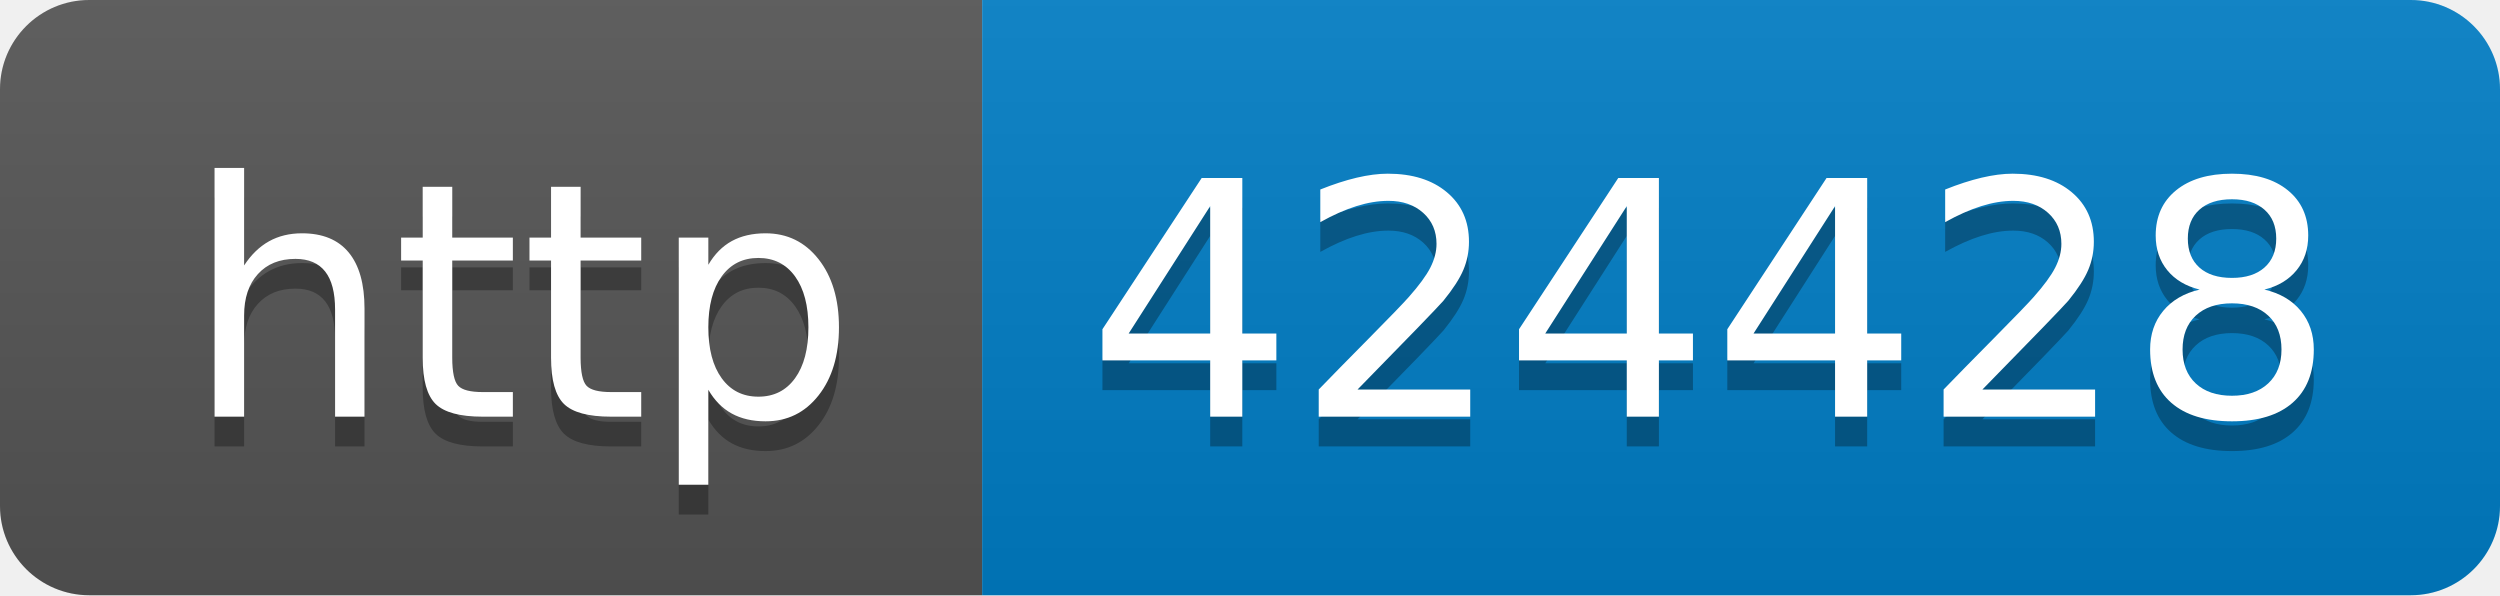
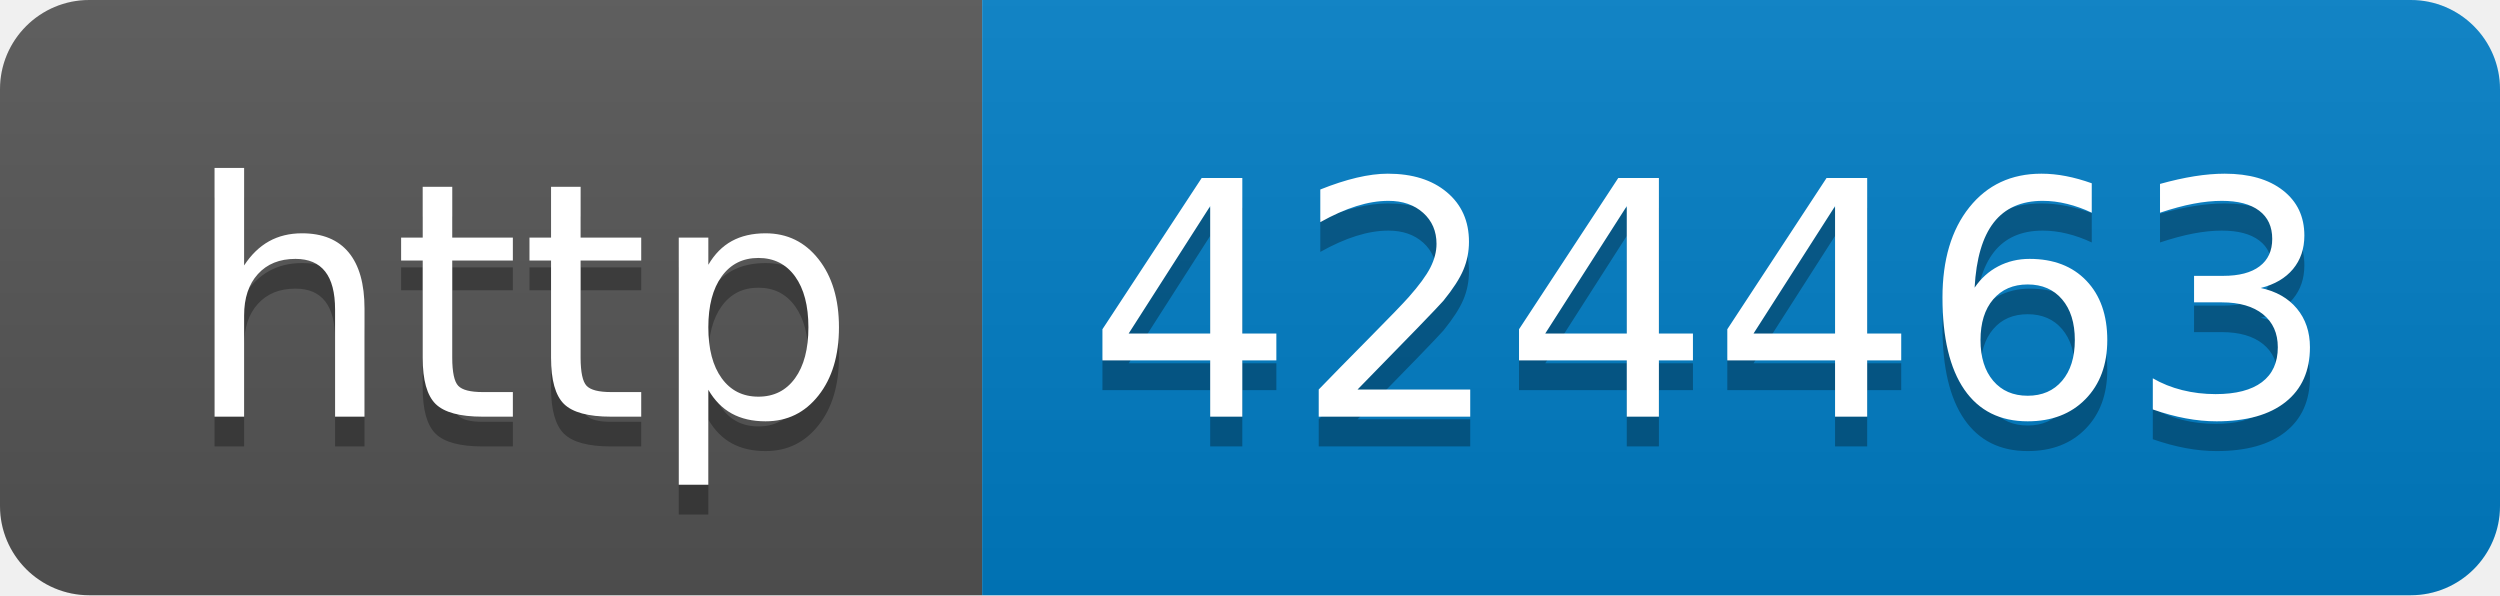
- <svg xmlns="http://www.w3.org/2000/svg" width="84" height="20" role="img" aria-label="http: 424428">
+ <svg xmlns="http://www.w3.org/2000/svg" width="84" height="20" role="img" aria-label="http: 424463">
  <linearGradient id="s" x2="0" y2="100%">
    <stop offset="0" stop-color="#bbb" stop-opacity=".1" />
    <stop offset="1" stop-opacity=".1" />
  </linearGradient>
  <clipPath id="r">
    <rect width="84" height="20" rx="3" fill="#fff" />
  </clipPath>
  <g clip-path="url(#r)">
    <rect width="33" height="20" fill="#555" />
    <rect x="33" width="51" height="20" fill="#007ec6" />
    <rect width="84" height="20" fill="url(#s)" />
  </g>
  <g fill="#fff" text-anchor="middle" font-family="Verdana,Geneva,DejaVu Sans,sans-serif" text-rendering="geometricPrecision" font-size="110">
    <text aria-hidden="true" x="175" y="150" fill="#010101" fill-opacity=".3" transform="scale(.1)" textLength="230">http</text>
    <text x="175" y="140" transform="scale(.1)" fill="#fff" textLength="230">http</text>
-     <text aria-hidden="true" x="575" y="150" fill="#010101" fill-opacity=".3" transform="scale(.1)" textLength="410">424428</text>
-     <text x="575" y="140" transform="scale(.1)" fill="#fff" textLength="410">424428</text>
+     <text aria-hidden="true" x="575" y="150" fill="#010101" fill-opacity=".3" transform="scale(.1)" textLength="410">424463</text>
+     <text x="575" y="140" transform="scale(.1)" fill="#fff" textLength="410">424463</text>
  </g>
</svg>
